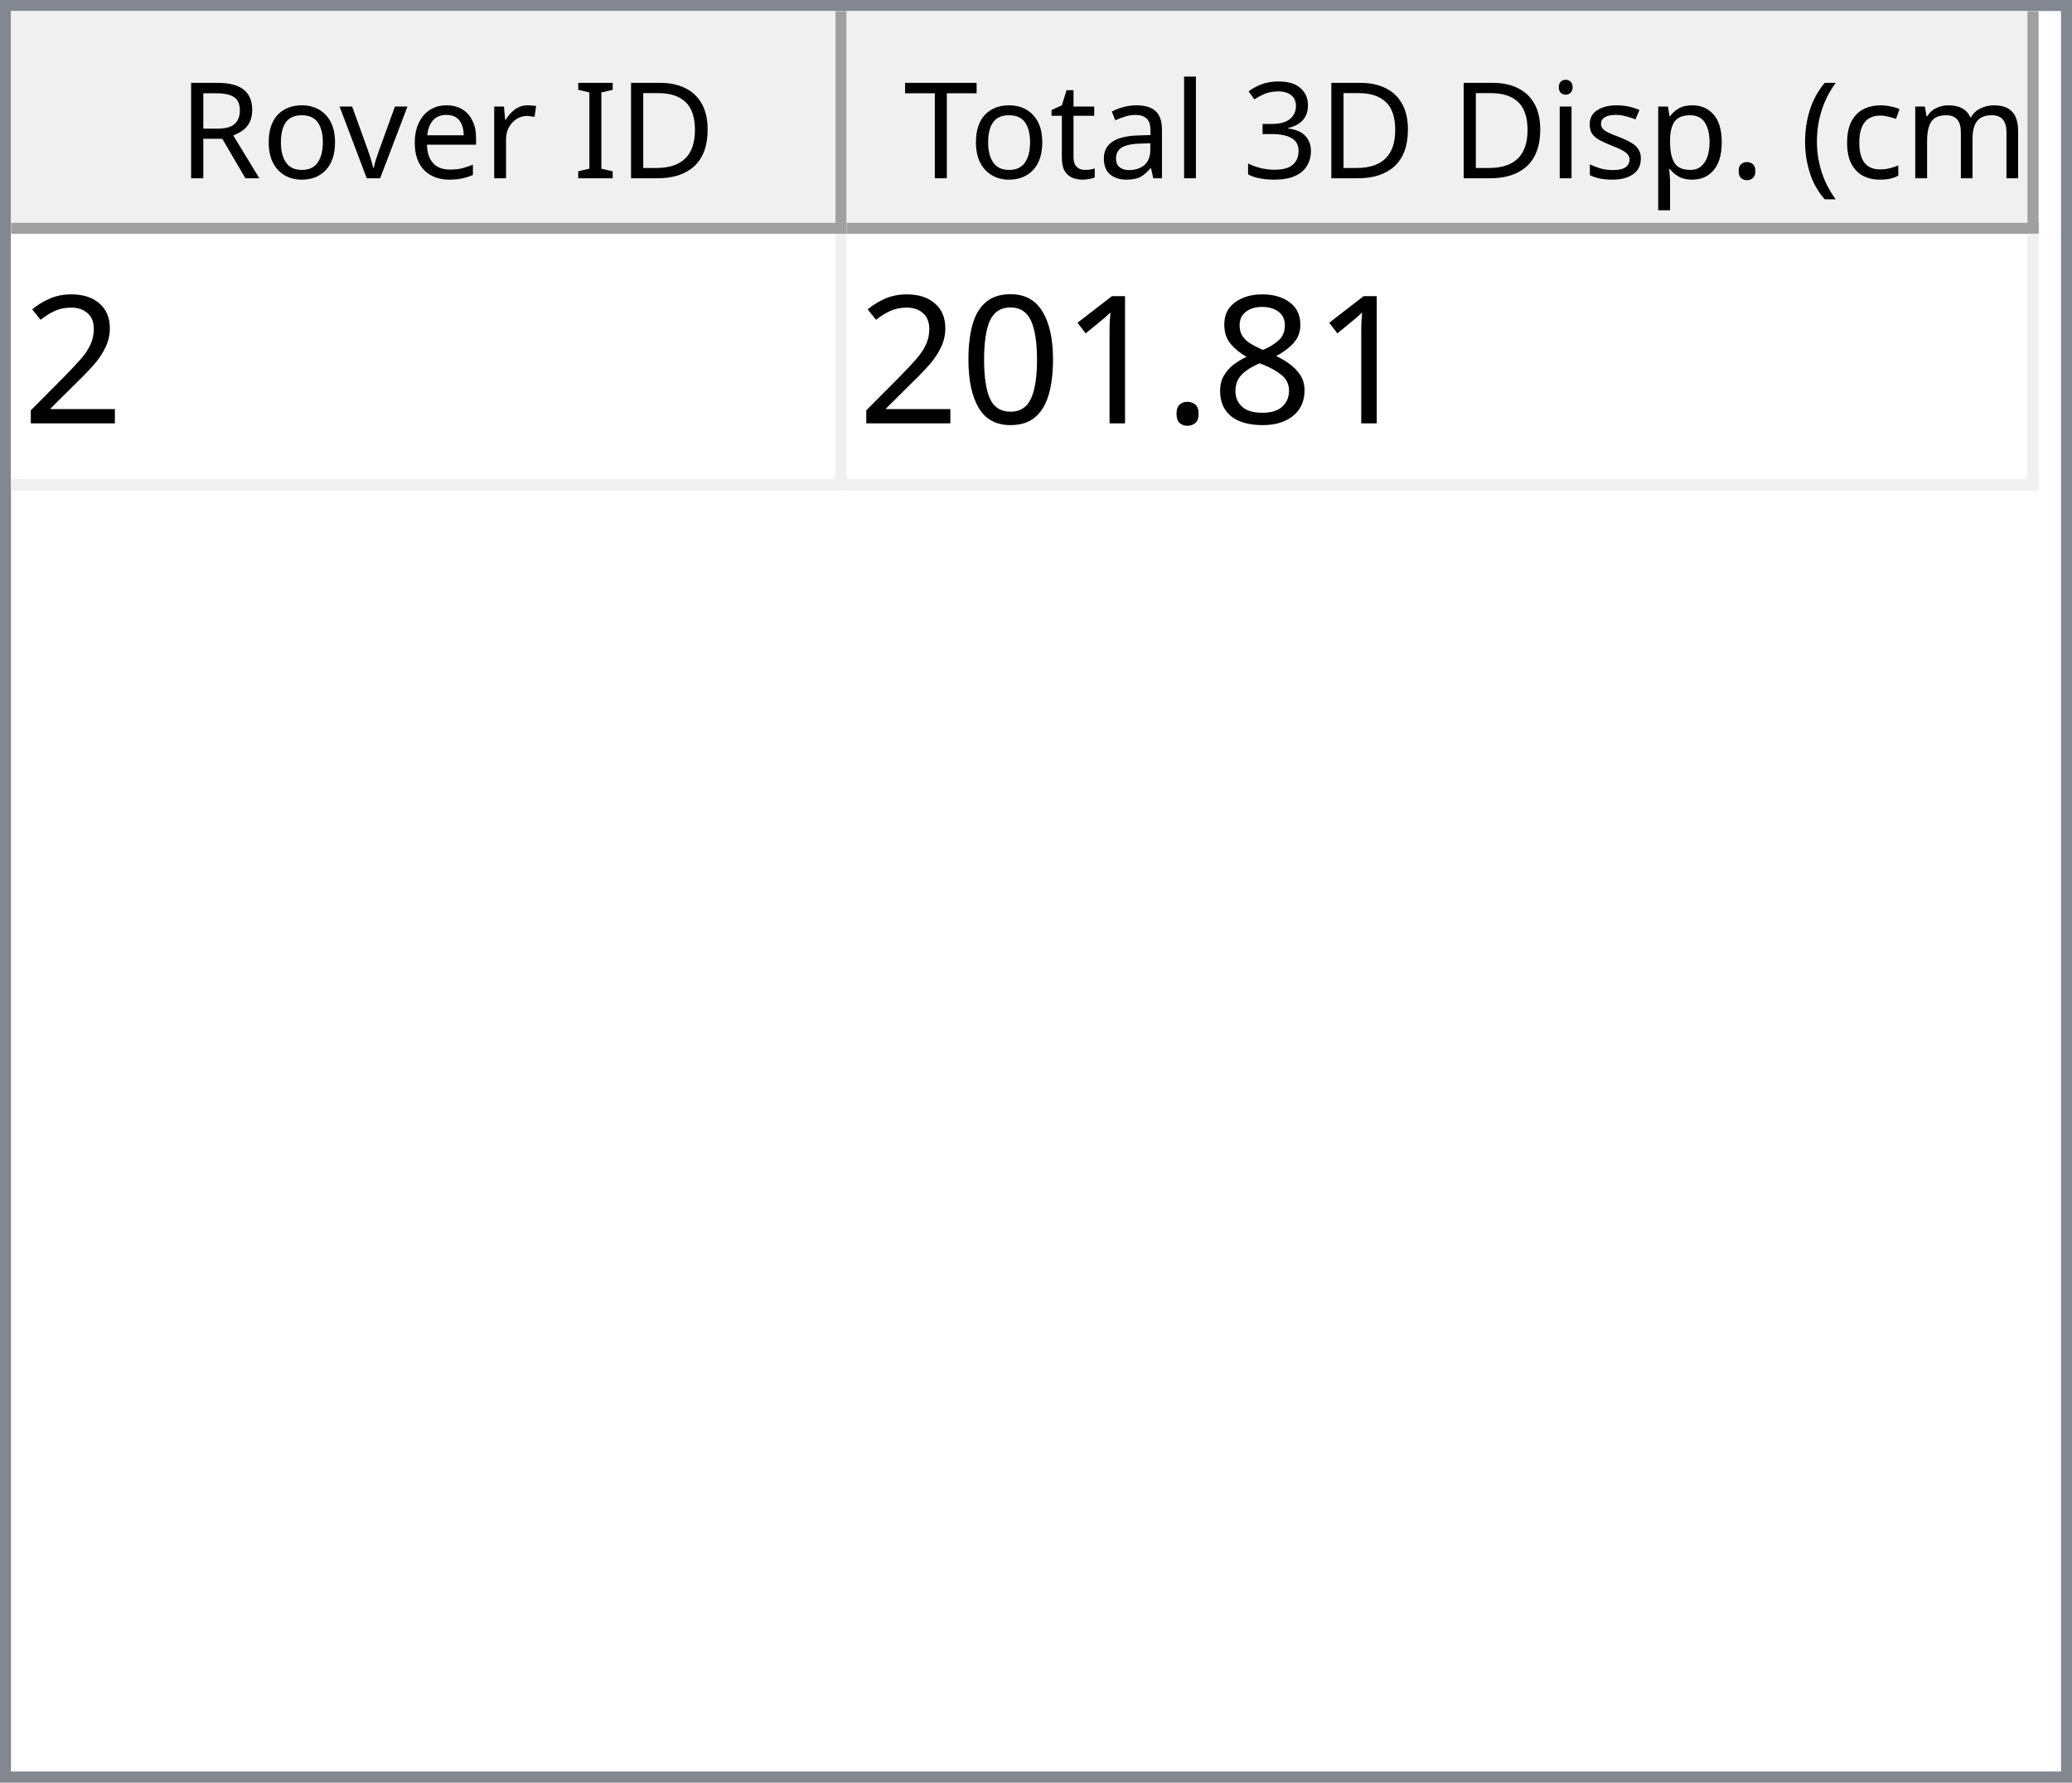
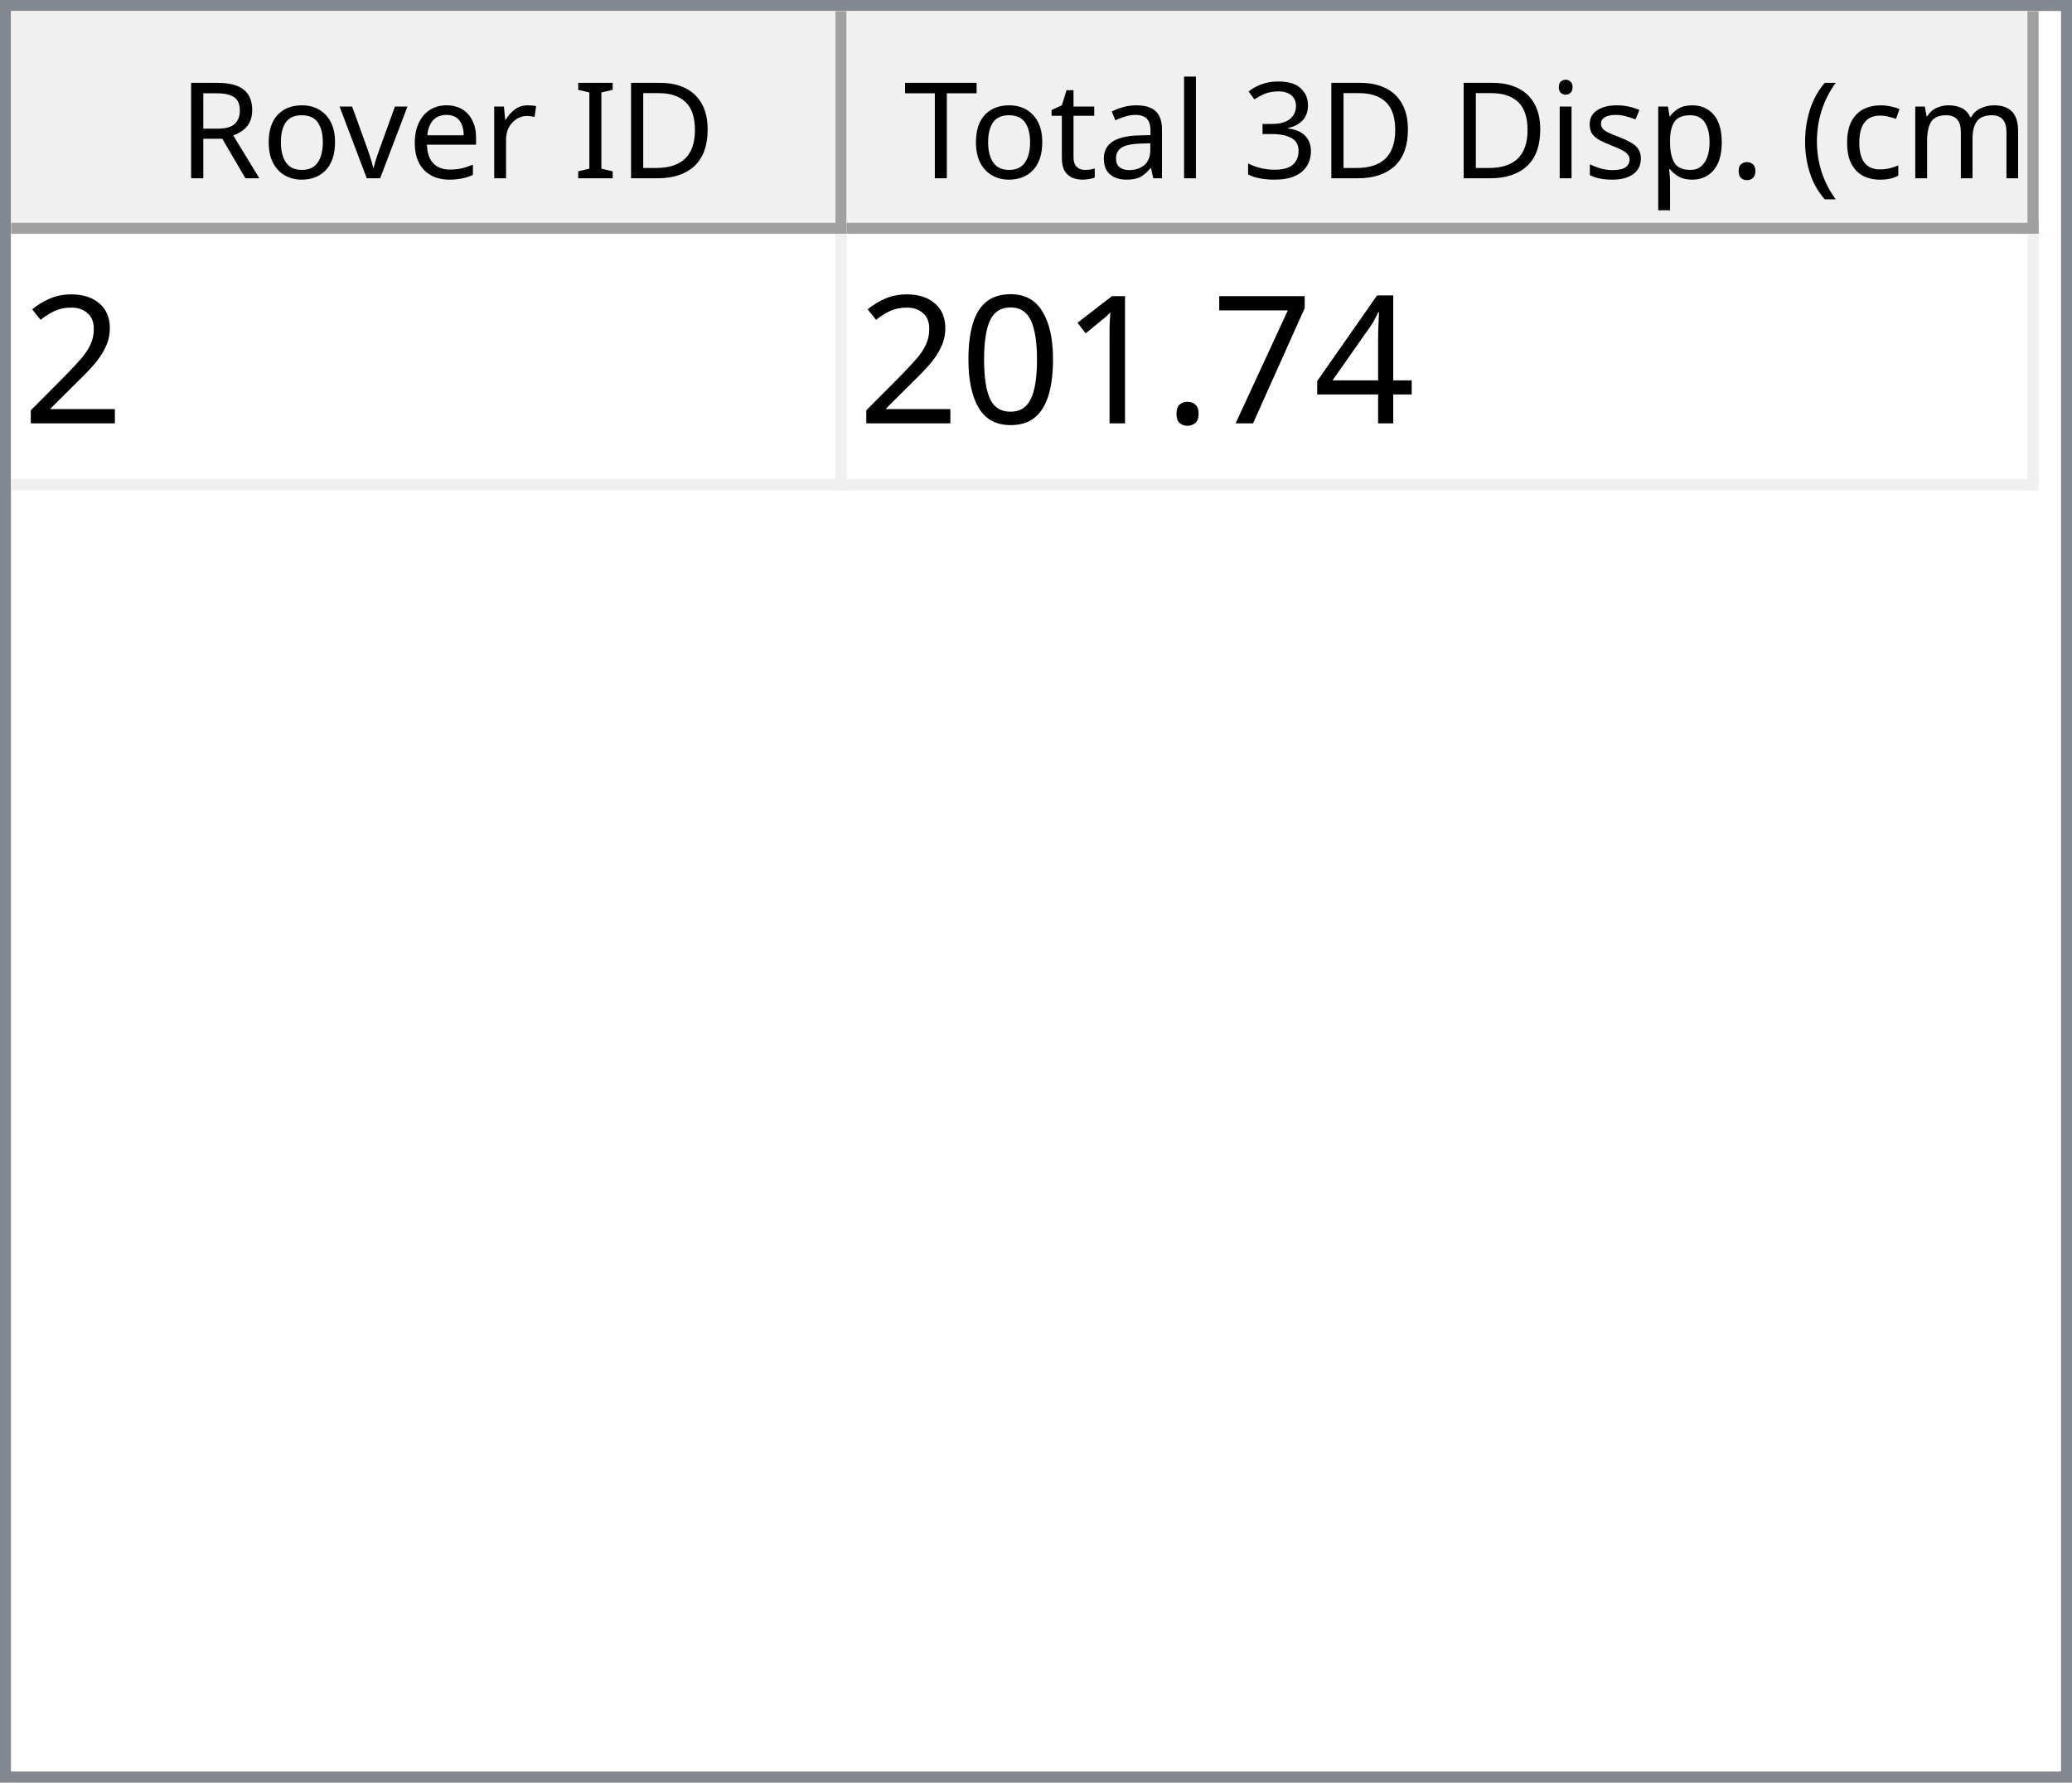
<svg xmlns="http://www.w3.org/2000/svg" style="fill-opacity:1; color-rendering:auto; color-interpolation:auto; text-rendering:auto; stroke:black; stroke-linecap:square; stroke-miterlimit:10; shape-rendering:auto; stroke-opacity:1; fill:black; stroke-dasharray:none; font-weight:normal; stroke-width:1; font-family:'Dialog'; font-style:normal; stroke-linejoin:miter; font-size:12px; stroke-dashoffset:0; image-rendering:auto;" width="186" height="160">
  <defs id="genericDefs" />
  <g>
    <defs id="defs1">
      <clipPath clipPathUnits="userSpaceOnUse" id="clipPath1">
        <path d="M0 0 L186 0 L186 160 L0 160 L0 0 Z" />
      </clipPath>
      <clipPath clipPathUnits="userSpaceOnUse" id="clipPath2">
        <path d="M0 0 L0 160 L186 160 L186 0 Z" />
      </clipPath>
      <clipPath clipPathUnits="userSpaceOnUse" id="clipPath3">
        <path d="M0 0 L0 20 L184 20 L184 0 Z" />
      </clipPath>
      <clipPath clipPathUnits="userSpaceOnUse" id="clipPath4">
        <path d="M0 0 L0 20 L75 20 L75 0 Z" />
      </clipPath>
      <clipPath clipPathUnits="userSpaceOnUse" id="clipPath5">
        <path d="M1 1 L1 19 L74 19 L74 1 Z" />
      </clipPath>
      <clipPath clipPathUnits="userSpaceOnUse" id="clipPath6">
        <path d="M0 0 L0 18 L73 18 L73 0 Z" />
      </clipPath>
      <clipPath clipPathUnits="userSpaceOnUse" id="clipPath7">
        <path d="M-0.5 -0.5 L-0.5 19.5 L74.5 19.5 L74.5 -0.5 Z" />
      </clipPath>
      <clipPath clipPathUnits="userSpaceOnUse" id="clipPath8">
        <path d="M0 0 L0 20 L107 20 L107 0 Z" />
      </clipPath>
      <clipPath clipPathUnits="userSpaceOnUse" id="clipPath9">
        <path d="M1 1 L1 19 L106 19 L106 1 Z" />
      </clipPath>
      <clipPath clipPathUnits="userSpaceOnUse" id="clipPath10">
        <path d="M0 0 L0 18 L105 18 L105 0 Z" />
      </clipPath>
      <clipPath clipPathUnits="userSpaceOnUse" id="clipPath11">
        <path d="M-0.5 -0.5 L-0.5 19.5 L106.5 19.5 L106.5 -0.5 Z" />
      </clipPath>
      <clipPath clipPathUnits="userSpaceOnUse" id="clipPath12">
        <path d="M0 0 L0 138 L184 138 L184 0 Z" />
      </clipPath>
      <clipPath clipPathUnits="userSpaceOnUse" id="clipPath13">
        <path d="M0 0 L0 23 L182 23 L182 0 Z" />
      </clipPath>
      <clipPath clipPathUnits="userSpaceOnUse" id="clipPath14">
        <path d="M-0.5 -0.5 L-0.5 22.5 L181.5 22.5 L181.5 -0.5 Z" />
      </clipPath>
      <clipPath clipPathUnits="userSpaceOnUse" id="clipPath15">
        <path d="M0 0 L0 22 L74 22 L74 0 Z" />
      </clipPath>
      <clipPath clipPathUnits="userSpaceOnUse" id="clipPath16">
        <path d="M0 0 L0 22 L106 22 L106 0 Z" />
      </clipPath>
      <font horiz-adv-x="64.551" id="font1">
        <font-face ascent="107.91" descent="25.098" units-per-em="100" style="font-style:normal; font-family:Segoe UI; font-weight:normal;" />
        <missing-glyph horiz-adv-x="64.551" d="M8.109 0 L8.109 68.266 L56.453 68.266 L56.453 0 L8.109 0 ZM15.328 7.234 L49.219 7.234 L49.219 61.031 L15.328 61.031 L15.328 7.234 Z" />
        <glyph unicode="D" horiz-adv-x="70.117" d="M9.188 0 L9.188 70.016 L28.516 70.016 Q65.531 70.016 65.531 35.891 Q65.531 19.672 55.25 9.836 Q44.969 0 27.734 0 L9.188 0 ZM17.391 62.594 L17.391 7.422 L27.828 7.422 Q41.609 7.422 49.273 14.797 Q56.938 22.172 56.938 35.688 Q56.938 62.594 28.328 62.594 L17.391 62.594 Z" />
        <glyph unicode="I" horiz-adv-x="26.611" d="M17.391 0 L9.188 0 L9.188 70.016 L17.391 70.016 L17.391 0 Z" />
        <glyph unicode=" " horiz-adv-x="27.393" d="" />
        <glyph unicode="r" horiz-adv-x="34.766" d="M34.188 41.891 Q32.078 43.5 28.125 43.5 Q23 43.5 19.555 38.672 Q16.109 33.844 16.109 25.484 L16.109 0 L8.109 0 L8.109 50 L16.109 50 L16.109 39.703 L16.312 39.703 Q18.016 44.969 21.531 47.922 Q25.047 50.875 29.391 50.875 Q32.516 50.875 34.188 50.203 L34.188 41.891 Z" />
        <glyph unicode="e" horiz-adv-x="52.295" d="M48.297 23 L12.984 23 Q13.188 14.656 17.484 10.109 Q21.781 5.562 29.297 5.562 Q37.75 5.562 44.828 11.141 L44.828 3.609 Q38.234 -1.172 27.391 -1.172 Q16.797 -1.172 10.742 5.641 Q4.688 12.453 4.688 24.812 Q4.688 36.469 11.305 43.82 Q17.922 51.172 27.734 51.172 Q37.547 51.172 42.922 44.828 Q48.297 38.484 48.297 27.203 L48.297 23 ZM40.094 29.781 Q40.047 36.719 36.75 40.578 Q33.453 44.438 27.594 44.438 Q21.922 44.438 17.969 40.383 Q14.016 36.328 13.094 29.781 L40.094 29.781 Z" />
        <glyph unicode="v" horiz-adv-x="47.9" d="M47.406 50 L27.484 0 L19.625 0 L0.688 50 L9.469 50 L22.172 13.672 Q23.578 9.672 23.922 6.688 L24.125 6.688 Q24.609 10.453 25.688 13.484 L38.969 50 L47.406 50 Z" />
        <glyph unicode="o" horiz-adv-x="58.594" d="M29 -1.172 Q17.922 -1.172 11.305 5.836 Q4.688 12.844 4.688 24.422 Q4.688 37.016 11.57 44.094 Q18.453 51.172 30.172 51.172 Q41.359 51.172 47.633 44.289 Q53.906 37.406 53.906 25.203 Q53.906 13.234 47.141 6.031 Q40.375 -1.172 29 -1.172 ZM29.594 44.438 Q21.875 44.438 17.383 39.188 Q12.891 33.938 12.891 24.703 Q12.891 15.828 17.43 10.695 Q21.969 5.562 29.594 5.562 Q37.359 5.562 41.531 10.594 Q45.703 15.625 45.703 24.906 Q45.703 34.281 41.531 39.359 Q37.359 44.438 29.594 44.438 Z" />
        <glyph unicode="R" horiz-adv-x="59.814" d="M59.375 0 L49.609 0 L37.891 19.625 Q36.281 22.359 34.766 24.289 Q33.25 26.219 31.664 27.438 Q30.078 28.656 28.25 29.219 Q26.422 29.781 24.125 29.781 L17.391 29.781 L17.391 0 L9.188 0 L9.188 70.016 L30.078 70.016 Q34.672 70.016 38.555 68.867 Q42.438 67.719 45.289 65.375 Q48.141 63.031 49.758 59.547 Q51.375 56.062 51.375 51.375 Q51.375 47.703 50.273 44.656 Q49.172 41.609 47.148 39.211 Q45.125 36.812 42.266 35.133 Q39.406 33.453 35.844 32.516 L35.844 32.328 Q37.594 31.547 38.891 30.547 Q40.188 29.547 41.359 28.18 Q42.531 26.812 43.68 25.078 Q44.828 23.344 46.234 21.047 L59.375 0 ZM17.391 62.594 L17.391 37.203 L28.516 37.203 Q31.594 37.203 34.203 38.133 Q36.812 39.062 38.719 40.797 Q40.625 42.531 41.703 45.047 Q42.781 47.562 42.781 50.688 Q42.781 56.297 39.141 59.445 Q35.5 62.594 28.609 62.594 L17.391 62.594 Z" />
        <glyph unicode=")" horiz-adv-x="30.176" d="M8.297 -15.922 L1.172 -15.922 Q16.406 2.344 16.406 26.812 Q16.406 51.469 1.078 70.016 L8.297 70.016 Q23.531 52.156 23.531 26.703 Q23.531 1.375 8.297 -15.922 Z" />
        <glyph unicode="m" horiz-adv-x="86.133" d="M79.109 0 L71.094 0 L71.094 28.719 Q71.094 37.016 68.531 40.727 Q65.969 44.438 59.906 44.438 Q54.781 44.438 51.195 39.75 Q47.609 35.062 47.609 28.516 L47.609 0 L39.594 0 L39.594 29.688 Q39.594 44.438 28.219 44.438 Q22.953 44.438 19.531 40.016 Q16.109 35.594 16.109 28.516 L16.109 0 L8.109 0 L8.109 50 L16.109 50 L16.109 42.094 L16.312 42.094 Q21.625 51.172 31.844 51.172 Q36.969 51.172 40.773 48.312 Q44.578 45.453 46 40.828 Q51.562 51.172 62.594 51.172 Q79.109 51.172 79.109 30.812 L79.109 0 Z" />
        <glyph unicode="c" horiz-adv-x="46.191" d="M42.188 2.297 Q36.422 -1.172 28.516 -1.172 Q17.828 -1.172 11.258 5.789 Q4.688 12.75 4.688 23.828 Q4.688 36.188 11.766 43.68 Q18.844 51.172 30.672 51.172 Q37.25 51.172 42.281 48.734 L42.281 40.531 Q36.719 44.438 30.375 44.438 Q22.703 44.438 17.797 38.945 Q12.891 33.453 12.891 24.516 Q12.891 15.719 17.508 10.641 Q22.125 5.562 29.891 5.562 Q36.422 5.562 42.188 9.906 L42.188 2.297 Z" />
        <glyph unicode="(" horiz-adv-x="30.176" d="M29.109 -15.922 L21.969 -15.922 Q6.844 1.375 6.844 26.703 Q6.844 52.156 21.969 70.016 L29.203 70.016 Q13.875 51.469 13.875 26.812 Q13.875 2.344 29.109 -15.922 Z" />
        <glyph unicode="." horiz-adv-x="21.68" d="M10.891 -1.078 Q8.641 -1.078 7.055 0.539 Q5.469 2.156 5.469 4.391 Q5.469 6.641 7.055 8.273 Q8.641 9.906 10.891 9.906 Q13.188 9.906 14.797 8.273 Q16.406 6.641 16.406 4.391 Q16.406 2.156 14.797 0.539 Q13.188 -1.078 10.891 -1.078 Z" />
        <glyph unicode="p" horiz-adv-x="58.789" d="M16.312 7.234 L16.109 7.234 L16.109 -23 L8.109 -23 L8.109 50 L16.109 50 L16.109 41.219 L16.312 41.219 Q22.219 51.172 33.594 51.172 Q43.266 51.172 48.688 44.461 Q54.109 37.75 54.109 26.469 Q54.109 13.922 48 6.375 Q41.891 -1.172 31.297 -1.172 Q21.578 -1.172 16.312 7.234 ZM16.109 27.391 L16.109 20.406 Q16.109 14.203 20.141 9.883 Q24.172 5.562 30.375 5.562 Q37.641 5.562 41.773 11.133 Q45.906 16.703 45.906 26.609 Q45.906 34.969 42.047 39.703 Q38.188 44.438 31.594 44.438 Q24.609 44.438 20.359 39.578 Q16.109 34.719 16.109 27.391 Z" />
        <glyph unicode="s" horiz-adv-x="42.432" d="M5.078 1.812 L5.078 10.406 Q11.625 5.562 19.484 5.562 Q30.031 5.562 30.031 12.594 Q30.031 14.594 29.125 15.992 Q28.219 17.391 26.68 18.461 Q25.141 19.531 23.07 20.383 Q21 21.234 18.609 22.172 Q15.281 23.484 12.766 24.828 Q10.25 26.172 8.57 27.859 Q6.891 29.547 6.031 31.695 Q5.172 33.844 5.172 36.719 Q5.172 40.234 6.789 42.945 Q8.406 45.656 11.086 47.484 Q13.766 49.312 17.211 50.242 Q20.656 51.172 24.312 51.172 Q30.812 51.172 35.938 48.922 L35.938 40.828 Q30.422 44.438 23.25 44.438 Q21 44.438 19.195 43.922 Q17.391 43.406 16.094 42.477 Q14.797 41.547 14.086 40.258 Q13.375 38.969 13.375 37.406 Q13.375 35.453 14.086 34.133 Q14.797 32.812 16.164 31.789 Q17.531 30.766 19.484 29.938 Q21.438 29.109 23.922 28.125 Q27.25 26.859 29.883 25.516 Q32.516 24.172 34.375 22.484 Q36.234 20.797 37.234 18.602 Q38.234 16.406 38.234 13.375 Q38.234 9.672 36.602 6.938 Q34.969 4.203 32.234 2.398 Q29.5 0.594 25.93 -0.289 Q22.359 -1.172 18.453 -1.172 Q10.75 -1.172 5.078 1.812 Z" />
        <glyph unicode="i" horiz-adv-x="24.219" d="M12.203 62.703 Q10.062 62.703 8.547 64.164 Q7.031 65.625 7.031 67.875 Q7.031 70.125 8.547 71.609 Q10.062 73.094 12.203 73.094 Q14.406 73.094 15.945 71.609 Q17.484 70.125 17.484 67.875 Q17.484 65.719 15.945 64.211 Q14.406 62.703 12.203 62.703 ZM16.109 0 L8.109 0 L8.109 50 L16.109 50 L16.109 0 Z" />
        <glyph unicode="3" horiz-adv-x="53.906" d="M46.531 19.828 Q46.531 15.094 44.75 11.211 Q42.969 7.328 39.719 4.57 Q36.469 1.812 31.93 0.297 Q27.391 -1.219 21.922 -1.219 Q11.922 -1.219 6 2.594 L6 11.188 Q13.094 5.609 22.219 5.609 Q25.875 5.609 28.828 6.539 Q31.781 7.469 33.906 9.227 Q36.031 10.984 37.18 13.477 Q38.328 15.969 38.328 19.094 Q38.328 32.812 18.797 32.812 L12.984 32.812 L12.984 39.594 L18.5 39.594 Q35.797 39.594 35.797 52.484 Q35.797 64.406 22.609 64.406 Q15.188 64.406 8.688 59.422 L8.688 67.188 Q15.375 71.188 24.609 71.188 Q29 71.188 32.57 69.969 Q36.141 68.75 38.68 66.555 Q41.219 64.359 42.609 61.281 Q44 58.203 44 54.5 Q44 40.672 30.031 36.719 L30.031 36.531 Q33.594 36.141 36.625 34.797 Q39.656 33.453 41.852 31.305 Q44.047 29.156 45.289 26.25 Q46.531 23.344 46.531 19.828 Z" />
        <glyph unicode="l" horiz-adv-x="24.219" d="M16.109 0 L8.109 0 L8.109 74.031 L16.109 74.031 L16.109 0 Z" />
        <glyph unicode="a" horiz-adv-x="50.879" d="M43.891 0 L35.891 0 L35.891 7.812 L35.688 7.812 Q30.469 -1.172 20.312 -1.172 Q12.844 -1.172 8.617 2.781 Q4.391 6.734 4.391 13.281 Q4.391 27.297 20.906 29.594 L35.891 31.688 Q35.891 44.438 25.594 44.438 Q16.547 44.438 9.281 38.281 L9.281 46.484 Q16.656 51.172 26.266 51.172 Q43.891 51.172 43.891 32.516 L43.891 0 ZM35.891 25.297 L23.828 23.641 Q18.266 22.859 15.43 20.875 Q12.594 18.891 12.594 13.875 Q12.594 10.203 15.211 7.883 Q17.828 5.562 22.172 5.562 Q28.125 5.562 32.008 9.742 Q35.891 13.922 35.891 20.312 L35.891 25.297 Z" />
        <glyph unicode="t" horiz-adv-x="33.887" d="M31.297 0.484 Q28.469 -1.078 23.828 -1.078 Q10.688 -1.078 10.688 13.578 L10.688 43.172 L2.094 43.172 L2.094 50 L10.688 50 L10.688 62.203 L18.703 64.797 L18.703 50 L31.297 50 L31.297 43.172 L18.703 43.172 L18.703 14.984 Q18.703 9.969 20.414 7.82 Q22.125 5.672 26.078 5.672 Q29.109 5.672 31.297 7.328 L31.297 0.484 Z" />
        <glyph unicode="T" horiz-adv-x="52.393" d="M50.594 62.594 L30.375 62.594 L30.375 0 L22.172 0 L22.172 62.594 L2 62.594 L2 70.016 L50.594 70.016 L50.594 62.594 Z" />
      </font>
      <font horiz-adv-x="75.0" id="font2">
        <font-face ascent="100.537" descent="21.973" units-per-em="100" style="font-style:normal; font-family:sans-serif; font-weight:normal;" />
        <missing-glyph horiz-adv-x="75.0" d="M12.5 0 L12.5 62.5 L62.5 62.5 L62.5 0 L12.5 0 ZM14.062 1.562 L60.938 1.562 L60.938 60.938 L14.062 60.938 L14.062 1.562 Z" />
        <glyph unicode="2" horiz-adv-x="55.615" d="M50.344 8.453 L50.344 0 L3.031 0 Q2.938 3.172 4.047 6.109 Q5.859 10.938 9.836 15.625 Q13.812 20.312 21.344 26.469 Q33.016 36.031 37.117 41.625 Q41.219 47.219 41.219 52.203 Q41.219 57.422 37.477 61.008 Q33.734 64.594 27.734 64.594 Q21.391 64.594 17.578 60.789 Q13.766 56.984 13.719 50.25 L4.688 51.172 Q5.609 61.281 11.664 66.578 Q17.719 71.875 27.938 71.875 Q38.234 71.875 44.242 66.164 Q50.25 60.453 50.25 52 Q50.25 47.703 48.492 43.555 Q46.734 39.406 42.656 34.812 Q38.578 30.219 29.109 22.219 Q21.188 15.578 18.945 13.211 Q16.703 10.844 15.234 8.453 L50.344 8.453 Z" />
-         <glyph unicode="8" horiz-adv-x="55.615" d="M17.672 38.812 Q12.203 40.828 9.57 44.539 Q6.938 48.25 6.938 53.422 Q6.938 61.234 12.555 66.555 Q18.172 71.875 27.484 71.875 Q36.859 71.875 42.578 66.43 Q48.297 60.984 48.297 53.172 Q48.297 48.188 45.68 44.508 Q43.062 40.828 37.75 38.812 Q44.344 36.672 47.781 31.883 Q51.219 27.094 51.219 20.453 Q51.219 11.281 44.727 5.031 Q38.234 -1.219 27.641 -1.219 Q17.047 -1.219 10.547 5.055 Q4.047 11.328 4.047 20.703 Q4.047 27.688 7.594 32.398 Q11.141 37.109 17.672 38.812 ZM15.922 53.719 Q15.922 48.641 19.195 45.414 Q22.469 42.188 27.688 42.188 Q32.766 42.188 36.016 45.383 Q39.266 48.578 39.266 53.219 Q39.266 58.062 35.914 61.359 Q32.562 64.656 27.594 64.656 Q22.562 64.656 19.242 61.43 Q15.922 58.203 15.922 53.719 ZM13.094 20.656 Q13.094 16.891 14.875 13.375 Q16.656 9.859 20.172 7.93 Q23.688 6 27.734 6 Q34.031 6 38.133 10.055 Q42.234 14.109 42.234 20.359 Q42.234 26.703 38.016 30.859 Q33.797 35.016 27.438 35.016 Q21.234 35.016 17.164 30.914 Q13.094 26.812 13.094 20.656 Z" />
+         <glyph unicode="4" horiz-adv-x="55.615" d="M32.328 0 L32.328 17.141 L1.266 17.141 L1.266 25.203 L33.938 71.578 L41.109 71.578 L41.109 25.203 L50.781 25.203 L50.781 17.141 L41.109 17.141 L41.109 0 L32.328 0 ZM32.328 25.203 L32.328 57.469 L9.906 25.203 L32.328 25.203 Z" />
+         <glyph unicode="7" horiz-adv-x="55.615" d="M4.734 62.203 L4.734 70.656 L51.078 70.656 L51.078 63.812 Q44.234 56.547 37.523 44.484 Q30.812 32.422 27.156 19.672 Q24.516 10.688 23.781 0 L14.75 0 Q14.891 8.453 18.062 20.414 Q21.234 32.375 27.172 43.484 Q33.109 54.594 39.797 62.203 L4.734 62.203 Z" />
        <glyph unicode="." horiz-adv-x="27.783" d="M9.078 0 L9.078 10.016 L19.094 10.016 L19.094 0 L9.078 0 Z" />
        <glyph unicode="1" horiz-adv-x="55.615" d="M37.25 0 L28.469 0 L28.469 56 Q25.297 52.984 20.141 49.953 Q14.984 46.922 10.891 45.406 L10.891 53.906 Q18.266 57.375 23.781 62.305 Q29.297 67.234 31.594 71.875 L37.25 71.875 L37.25 0 Z" />
        <glyph unicode="0" horiz-adv-x="55.615" d="M4.156 35.297 Q4.156 48 6.766 55.742 Q9.375 63.484 14.523 67.68 Q19.672 71.875 27.484 71.875 Q33.25 71.875 37.594 69.555 Q41.938 67.234 44.773 62.867 Q47.609 58.5 49.219 52.227 Q50.828 45.953 50.828 35.297 Q50.828 22.703 48.242 14.969 Q45.656 7.234 40.508 3.008 Q35.359 -1.219 27.484 -1.219 Q17.141 -1.219 11.234 6.203 Q4.156 15.141 4.156 35.297 ZM13.188 35.297 Q13.188 17.672 17.312 11.836 Q21.438 6 27.484 6 Q33.547 6 37.672 11.859 Q41.797 17.719 41.797 35.297 Q41.797 52.984 37.672 58.789 Q33.547 64.594 27.391 64.594 Q21.344 64.594 17.719 59.469 Q13.188 52.938 13.188 35.297 Z" />
      </font>
    </defs>
    <g style="fill:white; stroke:white;">
      <rect x="0" y="0" width="186" style="clip-path:url(#clipPath1); stroke:none;" height="160" />
    </g>
    <g style="fill:white; text-rendering:optimizeSpeed; color-rendering:optimizeSpeed; image-rendering:optimizeSpeed; shape-rendering:crispEdges; stroke:white; color-interpolation:sRGB;">
      <rect x="0" width="186" height="160" y="0" style="stroke:none;" />
      <path style="stroke:none;" d="M0 160 L186 160 L186 0 L0 0 Z" />
    </g>
    <g style="fill:rgb(240,240,240); font-family:'Segoe UI'; stroke:rgb(240,240,240);">
      <rect x="0" y="0" width="186" style="clip-path:url(#clipPath2); stroke:none;" height="160" />
    </g>
    <g style="fill:rgb(130,135,144); font-family:'Segoe UI'; stroke:rgb(130,135,144);">
      <path d="M0 0 L186 0 L186 160 L0 160 L0 0 ZM1 1 L185 1 L185 159 L1 159 L1 1 Z" style="fill-rule:evenodd; clip-path:url(#clipPath2); stroke:none;" />
    </g>
    <g style="fill:white; font-family:'Segoe UI'; stroke:white;" transform="translate(1,1)">
      <rect x="0" y="0" width="184" style="clip-path:url(#clipPath3); stroke:none;" height="20" />
    </g>
    <g style="fill:rgb(240,240,240); font-family:'Segoe UI'; stroke:rgb(240,240,240);" transform="translate(1,1)">
      <rect x="0" y="0" width="75" style="clip-path:url(#clipPath4); stroke:none;" height="20" />
    </g>
    <g style="font-family:'Segoe UI';" transform="translate(2,2)">
      <text x="14" xml:space="preserve" y="14" style="clip-path:url(#clipPath6); stroke:none;">Rover ID</text>
    </g>
    <g style="fill:rgb(160,160,160); font-family:'Segoe UI'; stroke:rgb(160,160,160); stroke-linejoin:bevel;" transform="translate(1.5,1.5)">
      <line x1="74" x2="74" y1="0" style="fill:none; clip-path:url(#clipPath7);" y2="19" />
    </g>
    <g style="fill:rgb(160,160,160); font-family:'Segoe UI'; stroke:rgb(160,160,160); stroke-linejoin:bevel;" transform="matrix(1,0,0,1,1,1) translate(0.5,0.5)">
      <line x1="0" x2="74" y1="19" style="fill:none; clip-path:url(#clipPath7);" y2="19" />
    </g>
    <g style="fill:rgb(240,240,240); font-family:'Segoe UI'; stroke:rgb(240,240,240);" transform="translate(76,1)">
      <rect x="0" y="0" width="107" style="clip-path:url(#clipPath8); stroke:none;" height="20" />
    </g>
    <g style="font-family:'Segoe UI';" transform="translate(77,2)">
      <text x="1" xml:space="preserve" y="14" style="clip-path:url(#clipPath10); stroke:none;"> Total 3D Disp. (cm)</text>
    </g>
    <g style="fill:rgb(160,160,160); font-family:'Segoe UI'; stroke:rgb(160,160,160); stroke-linejoin:bevel;" transform="translate(76.5,1.5)">
      <line x1="106" x2="106" y1="0" style="fill:none; clip-path:url(#clipPath11);" y2="19" />
    </g>
    <g style="fill:rgb(160,160,160); font-family:'Segoe UI'; stroke:rgb(160,160,160); stroke-linejoin:bevel;" transform="matrix(1,0,0,1,76,1) translate(0.5,0.5)">
      <line x1="0" x2="106" y1="19" style="fill:none; clip-path:url(#clipPath11);" y2="19" />
    </g>
    <g style="fill:white; font-family:'Segoe UI'; stroke:white;" transform="translate(1,21)">
      <rect x="0" y="0" width="184" style="clip-path:url(#clipPath12); stroke:none;" height="138" />
    </g>
    <g style="fill:rgb(240,240,240); font-size:16px; font-family:sans-serif; stroke:rgb(240,240,240);" transform="translate(1,21)">
      <rect x="0" y="0" width="182" style="clip-path:url(#clipPath13); stroke:none;" height="23" />
      <line transform="translate(0.5,0.5)" x1="0" x2="181" y1="22" style="clip-path:url(#clipPath14); fill:none; stroke-linejoin:bevel;" y2="22" />
    </g>
    <g transform="matrix(1,0,0,1,1,21) translate(0.5,0.5)" style="fill:rgb(240,240,240); font-size:16px; font-family:sans-serif; stroke:rgb(240,240,240); stroke-linejoin:bevel;">
      <line x1="74" x2="74" y1="0" style="fill:none; clip-path:url(#clipPath14);" y2="22" />
    </g>
    <g transform="matrix(1,0,0,1,1,21) translate(0.5,0.5)" style="fill:rgb(240,240,240); font-size:16px; font-family:sans-serif; stroke:rgb(240,240,240); stroke-linejoin:bevel;">
      <line x1="181" x2="181" y1="0" style="fill:none; clip-path:url(#clipPath14);" y2="22" />
    </g>
    <g style="fill:white; font-size:16px; font-family:sans-serif; stroke:white;" transform="matrix(1,0,0,1,1,21)">
      <rect x="0" y="0" width="74" style="clip-path:url(#clipPath15); stroke:none;" height="22" />
      <text x="1" y="17" style="fill:black; clip-path:url(#clipPath15); stroke:none;" xml:space="preserve">2</text>
    </g>
    <g style="fill:white; font-size:16px; font-family:sans-serif; stroke:white;" transform="matrix(1,0,0,1,1,21) translate(75,0)">
      <rect x="0" y="0" width="106" style="clip-path:url(#clipPath16); stroke:none;" height="22" />
-       <text x="1" y="17" style="fill:black; clip-path:url(#clipPath16); stroke:none;" xml:space="preserve">201.81</text>
+       <text x="1" y="17" style="fill:black; clip-path:url(#clipPath16); stroke:none;" xml:space="preserve">201.74</text>
    </g>
  </g>
</svg>
